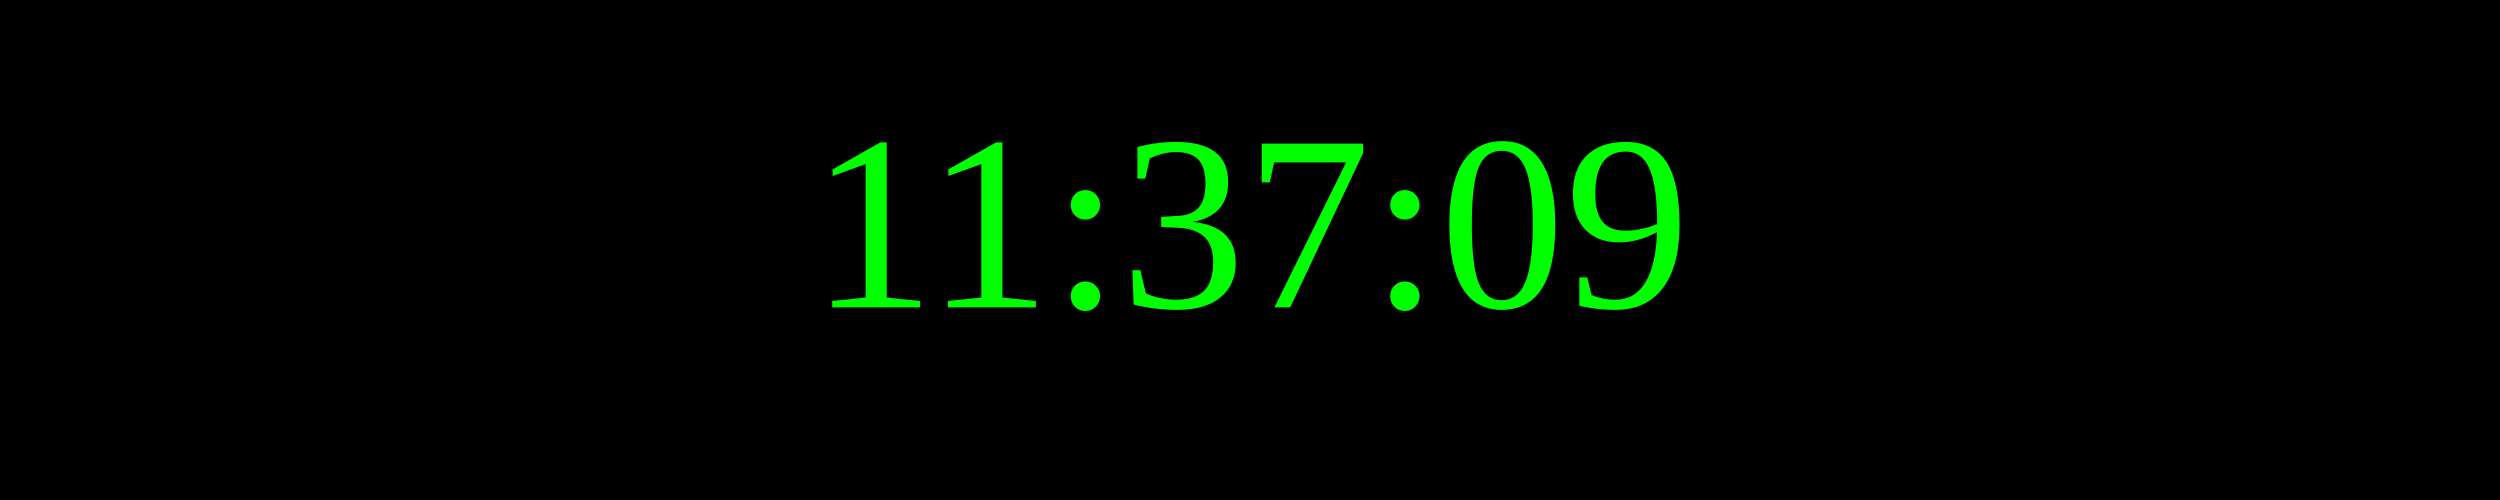
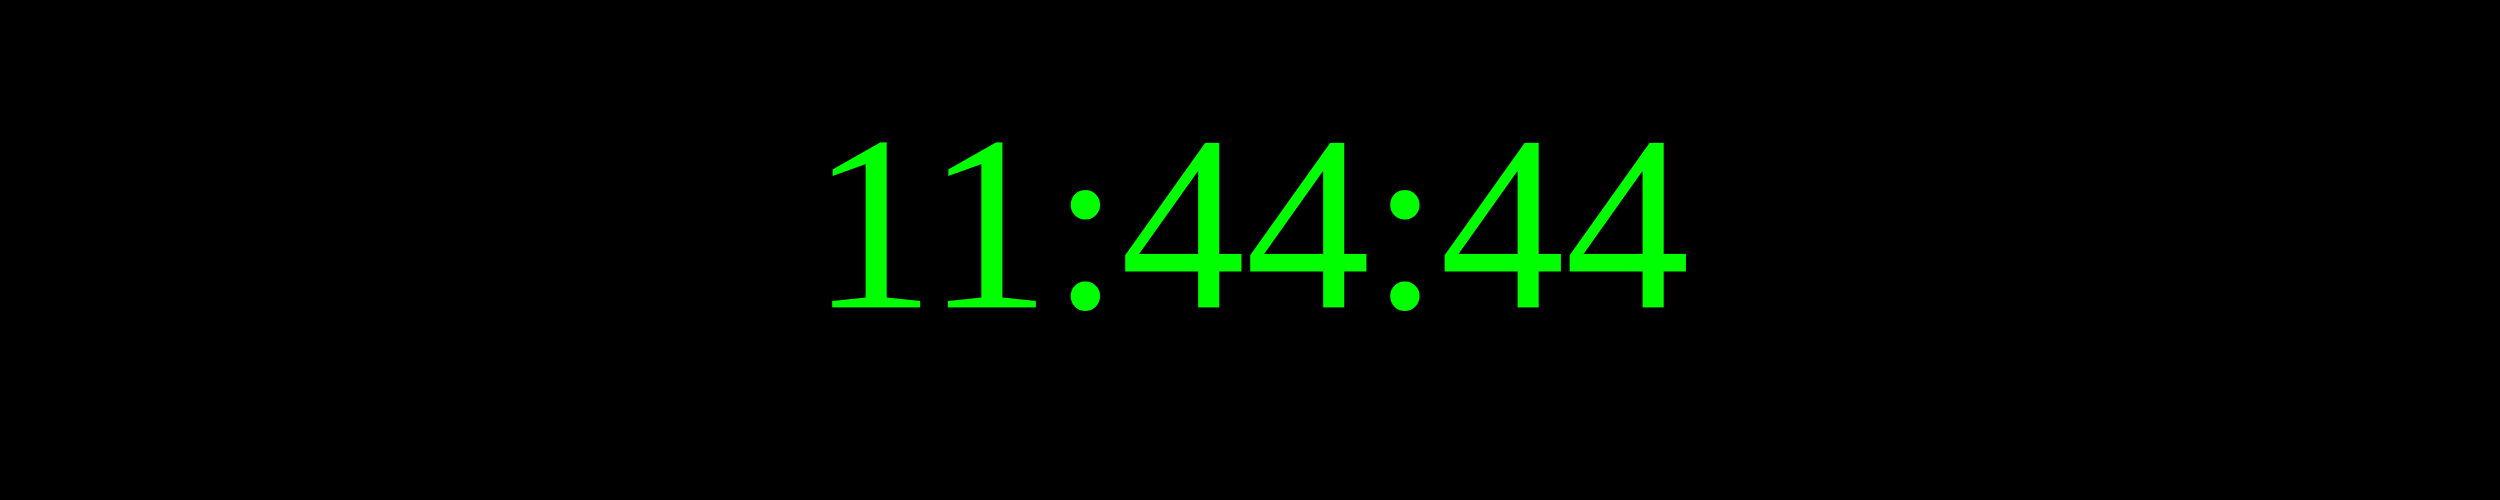
<svg xmlns="http://www.w3.org/2000/svg" width="250" height="50">
  <rect width="100%" height="100%" fill="black" />
  <text x="50%" y="50%" font-size="25" fill="lime" text-anchor="middle" dominant-baseline="middle">
- 11:37:09
+ 11:44:44
</text>
</svg>
